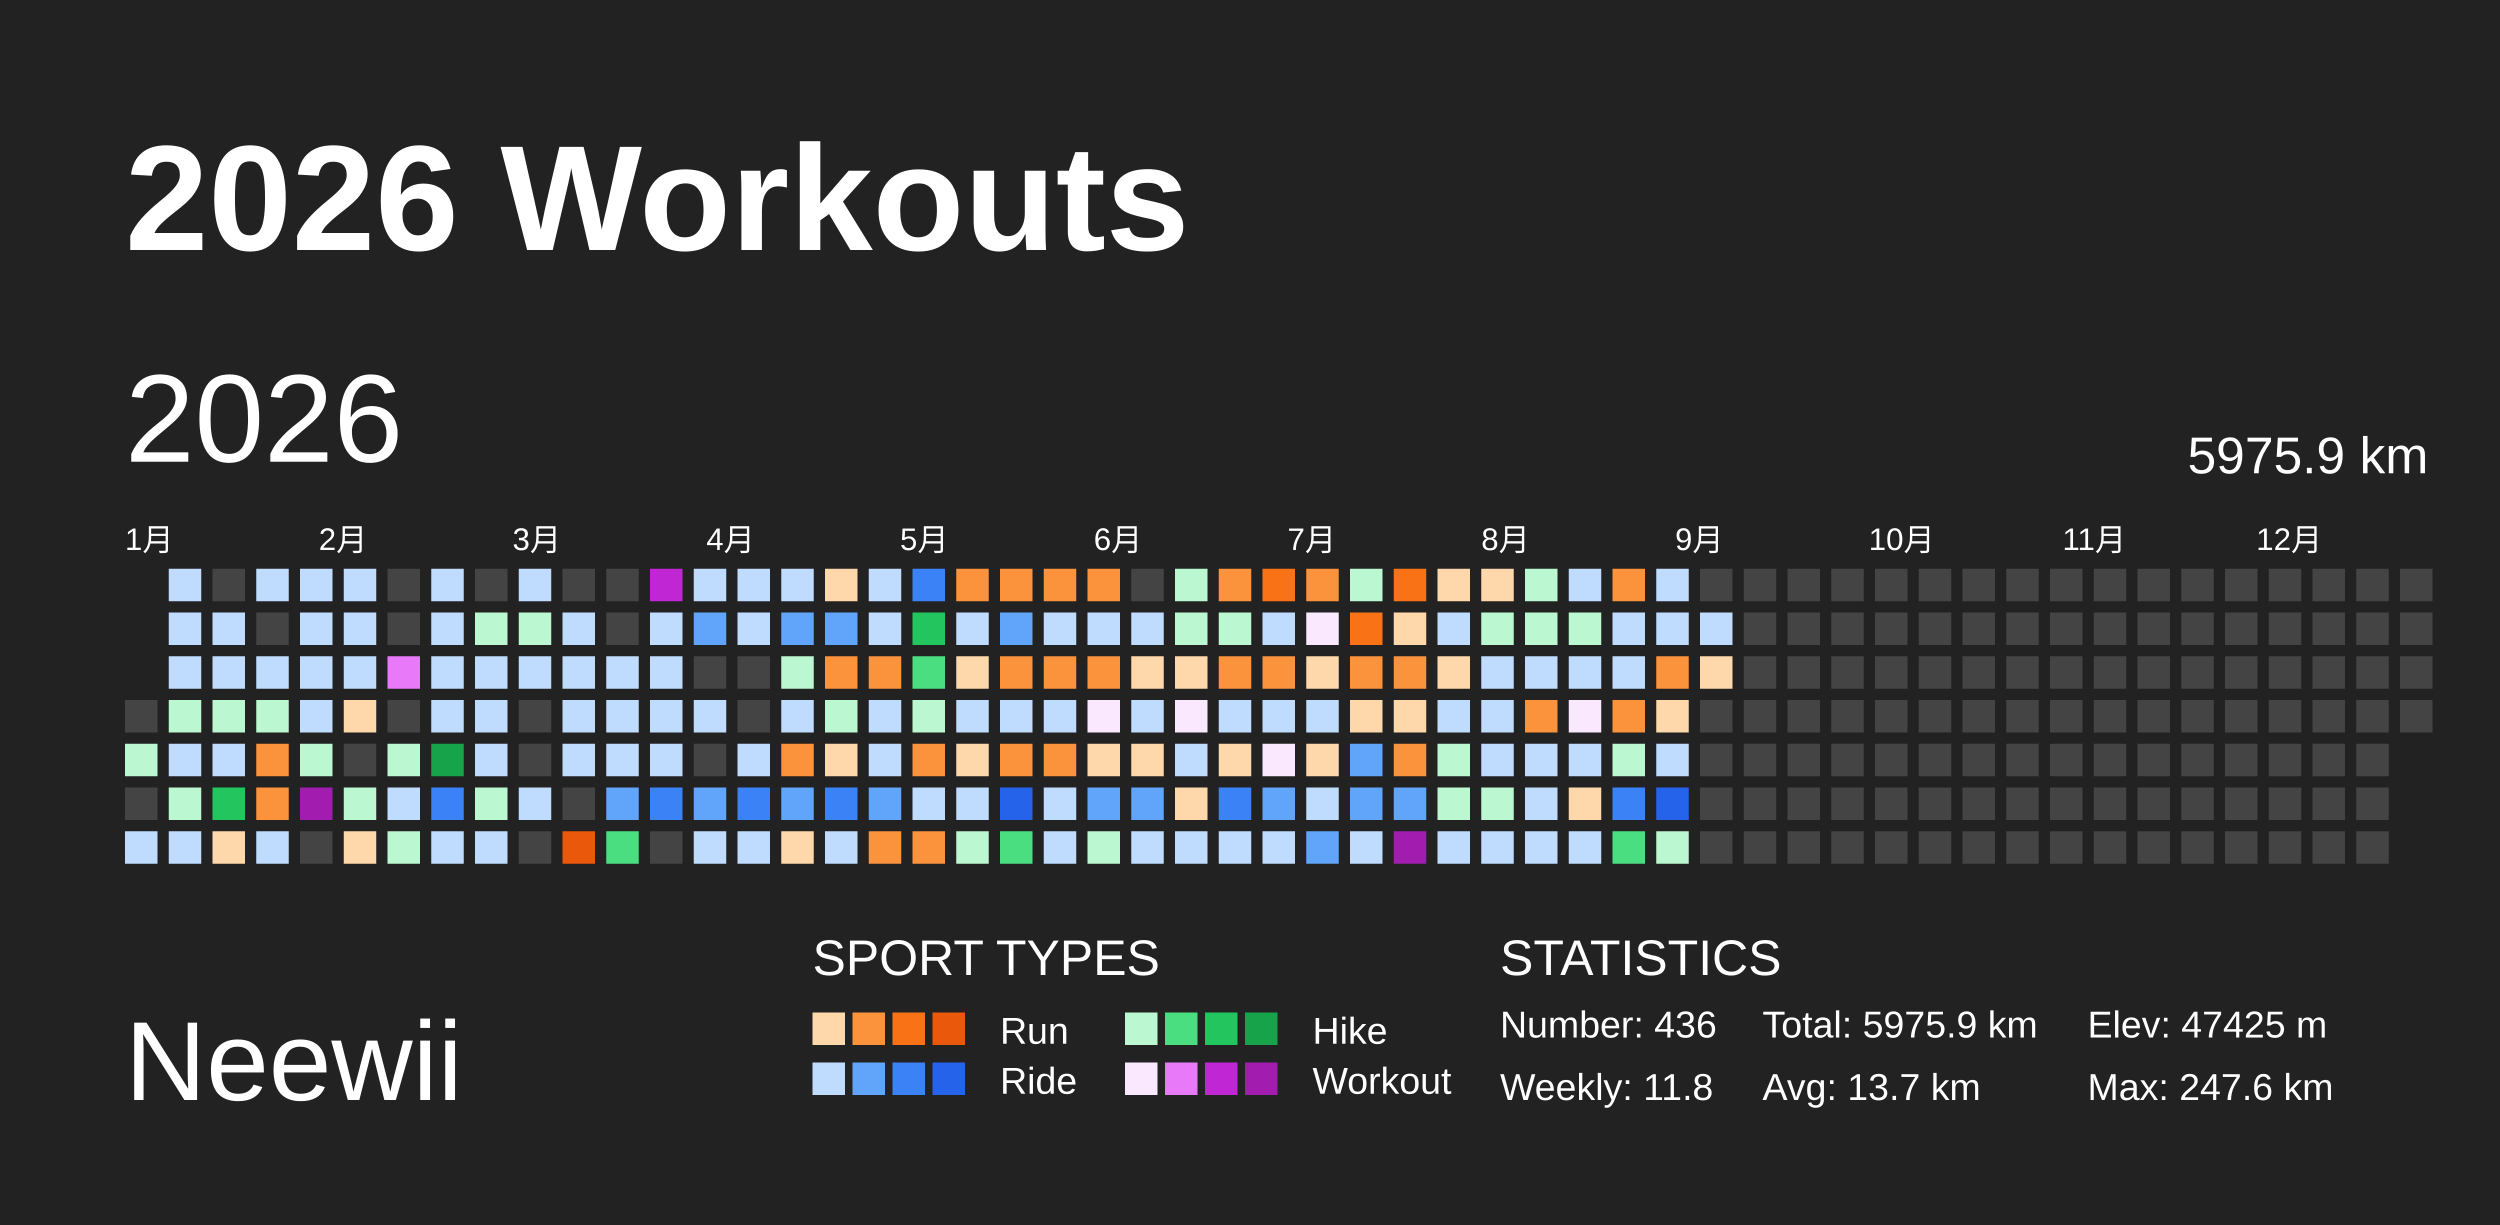
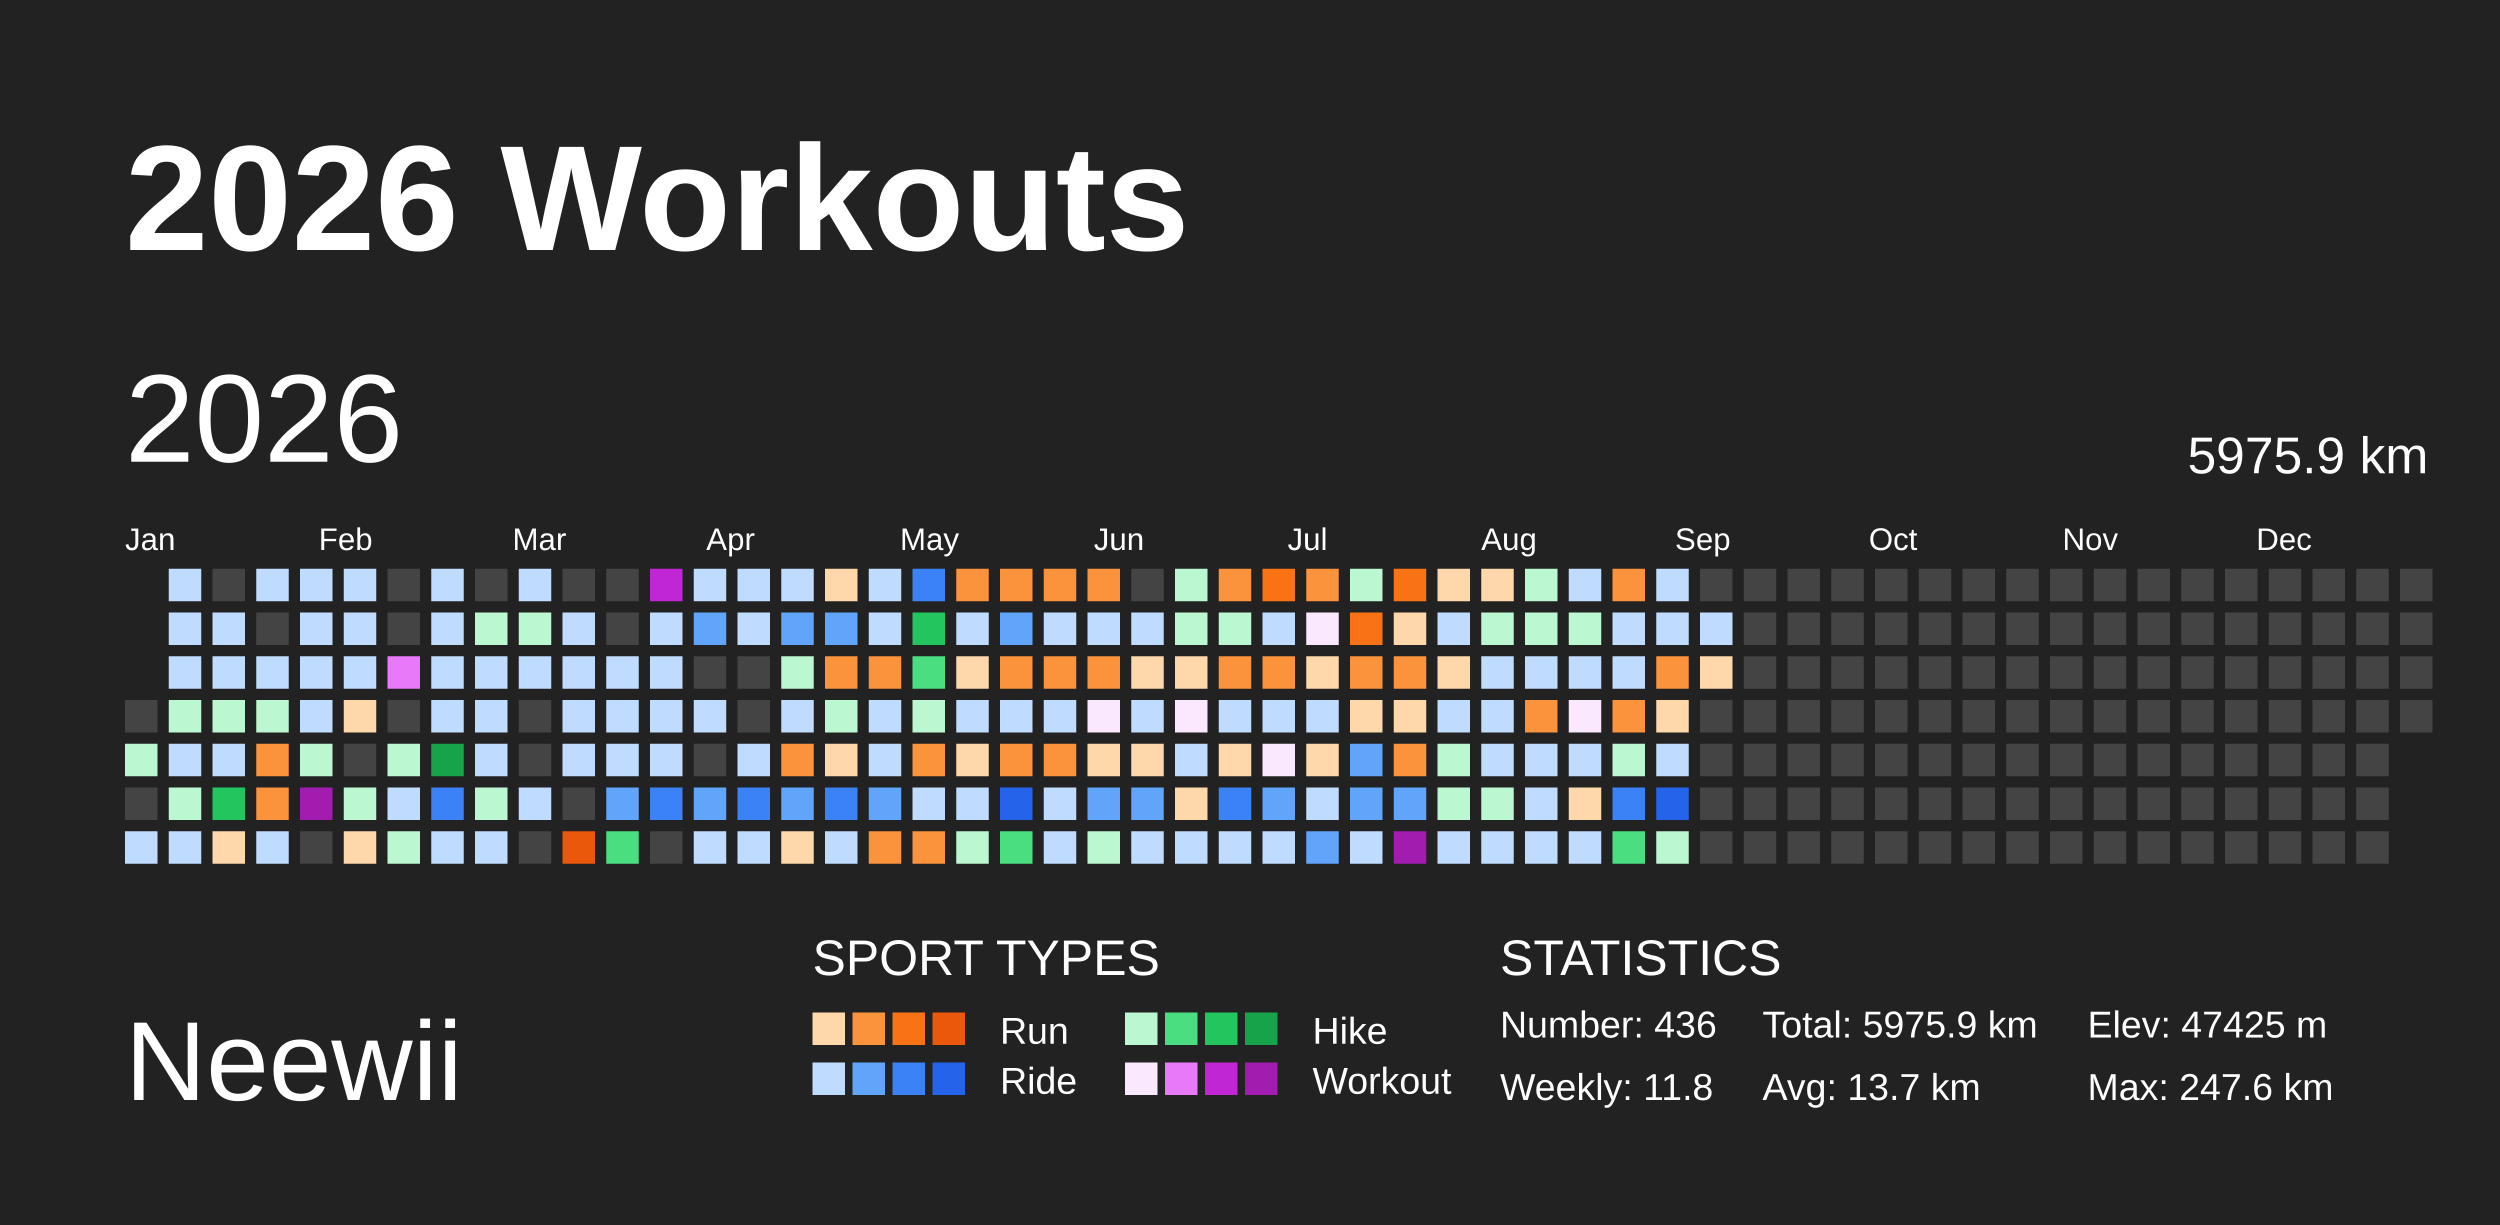
<svg xmlns="http://www.w3.org/2000/svg" baseProfile="full" height="98mm" version="1.1" viewBox="0,0,200,98" width="200mm">
  <defs />
  <rect fill="#222222" height="98" width="200" x="0" y="0" />
  <text fill="#FFFFFF" style="font-size:12px; font-family:Arial; font-weight:bold;" x="10" y="20">2026 Workouts</text>
  <text fill="#FFFFFF" style="font-size:9px; font-family:Arial" x="10" y="88">Neewii</text>
  <text fill="#FFFFFF" style="font-size:4px; font-family:Arial" x="65" y="78">SPORT TYPES</text>
  <rect fill="#fed7aa" height="2.6" width="2.6" x="65.0" y="81" />
  <rect fill="#fb923c" height="2.6" width="2.6" x="68.2" y="81" />
  <rect fill="#f97316" height="2.6" width="2.6" x="71.4" y="81" />
  <rect fill="#ea580c" height="2.6" width="2.6" x="74.6" y="81" />
  <text fill="#FFFFFF" style="font-size:3px; font-family:Arial" x="80" y="83.5">Run</text>
  <rect fill="#bbf7d0" height="2.6" width="2.6" x="90.0" y="81" />
  <rect fill="#4ade80" height="2.6" width="2.6" x="93.2" y="81" />
  <rect fill="#22c55e" height="2.6" width="2.6" x="96.4" y="81" />
  <rect fill="#16a34a" height="2.6" width="2.6" x="99.6" y="81" />
  <text fill="#FFFFFF" style="font-size:3px; font-family:Arial" x="105" y="83.5">Hike</text>
  <rect fill="#bfdbfe" height="2.6" width="2.6" x="65.0" y="85" />
  <rect fill="#60a5fa" height="2.6" width="2.6" x="68.2" y="85" />
  <rect fill="#3b82f6" height="2.6" width="2.6" x="71.4" y="85" />
  <rect fill="#2563eb" height="2.6" width="2.6" x="74.6" y="85" />
  <text fill="#FFFFFF" style="font-size:3px; font-family:Arial" x="80" y="87.5">Ride</text>
  <rect fill="#fae8ff" height="2.6" width="2.6" x="90.0" y="85" />
  <rect fill="#e879f9" height="2.6" width="2.6" x="93.2" y="85" />
  <rect fill="#c026d3" height="2.6" width="2.6" x="96.4" y="85" />
  <rect fill="#a21caf" height="2.6" width="2.6" x="99.6" y="85" />
  <text fill="#FFFFFF" style="font-size:3px; font-family:Arial" x="105" y="87.5">Workout</text>
  <text fill="#FFFFFF" style="font-size:4px; font-family:Arial" x="120" y="78">STATISTICS</text>
  <text fill="#FFFFFF" style="font-size:3px; font-family:Arial" x="120" y="83">Number: 436</text>
  <text fill="#FFFFFF" style="font-size:3px; font-family:Arial" x="120" y="88">Weekly: 11.8</text>
  <text fill="#FFFFFF" style="font-size:3px; font-family:Arial" x="141" y="83">Total: 5975.9 km</text>
  <text fill="#FFFFFF" style="font-size:3px; font-family:Arial" x="141" y="88">Avg: 13.7 km</text>
  <text fill="#FFFFFF" style="font-size:3px; font-family:Arial" x="167" y="83">Elev: 47425 m</text>
  <text fill="#FFFFFF" style="font-size:3px; font-family:Arial" x="167" y="88">Max: 247.6 km</text>
  <text dominant-baseline="hanging" fill="#FFFFFF" style="font-size:10.0px; font-family:Arial;" x="10" y="30">2026</text>
  <text dominant-baseline="hanging" fill="#FFFFFF" style="font-size:4.125px; font-family:Arial;" x="175" y="35">5975.9 km</text>
-   <text fill="#FFFFFF" style="font-size:2.5px; font-family:Arial" x="10.0" y="44">1月</text>
-   <text fill="#FFFFFF" style="font-size:2.5px; font-family:Arial" x="25.5" y="44">2月</text>
-   <text fill="#FFFFFF" style="font-size:2.5px; font-family:Arial" x="41.0" y="44">3月</text>
-   <text fill="#FFFFFF" style="font-size:2.5px; font-family:Arial" x="56.5" y="44">4月</text>
-   <text fill="#FFFFFF" style="font-size:2.5px; font-family:Arial" x="72.0" y="44">5月</text>
-   <text fill="#FFFFFF" style="font-size:2.5px; font-family:Arial" x="87.5" y="44">6月</text>
-   <text fill="#FFFFFF" style="font-size:2.5px; font-family:Arial" x="103.0" y="44">7月</text>
-   <text fill="#FFFFFF" style="font-size:2.5px; font-family:Arial" x="118.5" y="44">8月</text>
-   <text fill="#FFFFFF" style="font-size:2.5px; font-family:Arial" x="134.0" y="44">9月</text>
-   <text fill="#FFFFFF" style="font-size:2.5px; font-family:Arial" x="149.5" y="44">10月</text>
-   <text fill="#FFFFFF" style="font-size:2.5px; font-family:Arial" x="165.0" y="44">11月</text>
-   <text fill="#FFFFFF" style="font-size:2.5px; font-family:Arial" x="180.5" y="44">12月</text>
+   <text fill="#FFFFFF" style="font-size:2.5px; font-family:Arial" x="10.0" y="44">Jan</text>
+   <text fill="#FFFFFF" style="font-size:2.5px; font-family:Arial" x="25.5" y="44">Feb</text>
+   <text fill="#FFFFFF" style="font-size:2.5px; font-family:Arial" x="41.0" y="44">Mar</text>
+   <text fill="#FFFFFF" style="font-size:2.5px; font-family:Arial" x="56.5" y="44">Apr</text>
+   <text fill="#FFFFFF" style="font-size:2.5px; font-family:Arial" x="72.0" y="44">May</text>
+   <text fill="#FFFFFF" style="font-size:2.5px; font-family:Arial" x="87.5" y="44">Jun</text>
+   <text fill="#FFFFFF" style="font-size:2.5px; font-family:Arial" x="103.0" y="44">Jul</text>
+   <text fill="#FFFFFF" style="font-size:2.5px; font-family:Arial" x="118.5" y="44">Aug</text>
+   <text fill="#FFFFFF" style="font-size:2.5px; font-family:Arial" x="134.0" y="44">Sep</text>
+   <text fill="#FFFFFF" style="font-size:2.5px; font-family:Arial" x="149.5" y="44">Oct</text>
+   <text fill="#FFFFFF" style="font-size:2.5px; font-family:Arial" x="165.0" y="44">Nov</text>
+   <text fill="#FFFFFF" style="font-size:2.5px; font-family:Arial" x="180.5" y="44">Dec</text>
  <rect fill="#444444" height="2.6" width="2.6" x="10.0" y="56.0" />
  <rect fill="#bbf7d0" height="2.6" width="2.6" x="10.0" y="59.5" />
  <rect fill="#444444" height="2.6" width="2.6" x="10.0" y="63.0" />
  <rect fill="#bfdbfe" height="2.6" width="2.6" x="10.0" y="66.5" />
  <rect fill="#bfdbfe" height="2.6" width="2.6" x="13.5" y="45.5" />
  <rect fill="#bfdbfe" height="2.6" width="2.6" x="13.5" y="49.0" />
  <rect fill="#bfdbfe" height="2.6" width="2.6" x="13.5" y="52.5" />
  <rect fill="#bbf7d0" height="2.6" width="2.6" x="13.5" y="56.0" />
  <rect fill="#bfdbfe" height="2.6" width="2.6" x="13.5" y="59.5" />
  <rect fill="#bbf7d0" height="2.6" width="2.6" x="13.5" y="63.0" />
  <rect fill="#bfdbfe" height="2.6" width="2.6" x="13.5" y="66.5" />
  <rect fill="#444444" height="2.6" width="2.6" x="17.0" y="45.5" />
  <rect fill="#bfdbfe" height="2.6" width="2.6" x="17.0" y="49.0" />
  <rect fill="#bfdbfe" height="2.6" width="2.6" x="17.0" y="52.5" />
  <rect fill="#bbf7d0" height="2.6" width="2.6" x="17.0" y="56.0" />
  <rect fill="#bfdbfe" height="2.6" width="2.6" x="17.0" y="59.5" />
  <rect fill="#22c55e" height="2.6" width="2.6" x="17.0" y="63.0" />
  <rect fill="#fed7aa" height="2.6" width="2.6" x="17.0" y="66.5" />
  <rect fill="#bfdbfe" height="2.6" width="2.6" x="20.5" y="45.5" />
  <rect fill="#444444" height="2.6" width="2.6" x="20.5" y="49.0" />
  <rect fill="#bfdbfe" height="2.6" width="2.6" x="20.5" y="52.5" />
  <rect fill="#bbf7d0" height="2.6" width="2.6" x="20.5" y="56.0" />
  <rect fill="#fb923c" height="2.6" width="2.6" x="20.5" y="59.5" />
  <rect fill="#fb923c" height="2.6" width="2.6" x="20.5" y="63.0" />
  <rect fill="#bfdbfe" height="2.6" width="2.6" x="20.5" y="66.5" />
  <rect fill="#bfdbfe" height="2.6" width="2.6" x="24.0" y="45.5" />
  <rect fill="#bfdbfe" height="2.6" width="2.6" x="24.0" y="49.0" />
  <rect fill="#bfdbfe" height="2.6" width="2.6" x="24.0" y="52.5" />
  <rect fill="#bfdbfe" height="2.6" width="2.6" x="24.0" y="56.0" />
  <rect fill="#bbf7d0" height="2.6" width="2.6" x="24.0" y="59.5" />
  <rect fill="#a21caf" height="2.6" width="2.6" x="24.0" y="63.0" />
  <rect fill="#444444" height="2.6" width="2.6" x="24.0" y="66.5" />
  <rect fill="#bfdbfe" height="2.6" width="2.6" x="27.5" y="45.5" />
  <rect fill="#bfdbfe" height="2.6" width="2.6" x="27.5" y="49.0" />
  <rect fill="#bfdbfe" height="2.6" width="2.6" x="27.5" y="52.5" />
  <rect fill="#fed7aa" height="2.6" width="2.6" x="27.5" y="56.0" />
  <rect fill="#444444" height="2.6" width="2.6" x="27.5" y="59.5" />
  <rect fill="#bbf7d0" height="2.6" width="2.6" x="27.5" y="63.0" />
  <rect fill="#fed7aa" height="2.6" width="2.6" x="27.5" y="66.5" />
  <rect fill="#444444" height="2.6" width="2.6" x="31.0" y="45.5" />
  <rect fill="#444444" height="2.6" width="2.6" x="31.0" y="49.0" />
  <rect fill="#e879f9" height="2.6" width="2.6" x="31.0" y="52.5" />
  <rect fill="#444444" height="2.6" width="2.6" x="31.0" y="56.0" />
  <rect fill="#bbf7d0" height="2.6" width="2.6" x="31.0" y="59.5" />
  <rect fill="#bfdbfe" height="2.6" width="2.6" x="31.0" y="63.0" />
  <rect fill="#bbf7d0" height="2.6" width="2.6" x="31.0" y="66.5" />
  <rect fill="#bfdbfe" height="2.6" width="2.6" x="34.5" y="45.5" />
  <rect fill="#bfdbfe" height="2.6" width="2.6" x="34.5" y="49.0" />
  <rect fill="#bfdbfe" height="2.6" width="2.6" x="34.5" y="52.5" />
  <rect fill="#bfdbfe" height="2.6" width="2.6" x="34.5" y="56.0" />
  <rect fill="#16a34a" height="2.6" width="2.6" x="34.5" y="59.5" />
  <rect fill="#3b82f6" height="2.6" width="2.6" x="34.5" y="63.0" />
  <rect fill="#bfdbfe" height="2.6" width="2.6" x="34.5" y="66.5" />
  <rect fill="#444444" height="2.6" width="2.6" x="38.0" y="45.5" />
  <rect fill="#bbf7d0" height="2.6" width="2.6" x="38.0" y="49.0" />
  <rect fill="#bfdbfe" height="2.6" width="2.6" x="38.0" y="52.5" />
  <rect fill="#bfdbfe" height="2.6" width="2.6" x="38.0" y="56.0" />
  <rect fill="#bfdbfe" height="2.6" width="2.6" x="38.0" y="59.5" />
  <rect fill="#bbf7d0" height="2.6" width="2.6" x="38.0" y="63.0" />
  <rect fill="#bfdbfe" height="2.6" width="2.6" x="38.0" y="66.5" />
  <rect fill="#bfdbfe" height="2.6" width="2.6" x="41.5" y="45.5" />
  <rect fill="#bbf7d0" height="2.6" width="2.6" x="41.5" y="49.0" />
  <rect fill="#bfdbfe" height="2.6" width="2.6" x="41.5" y="52.5" />
  <rect fill="#444444" height="2.6" width="2.6" x="41.5" y="56.0" />
  <rect fill="#444444" height="2.6" width="2.6" x="41.5" y="59.5" />
  <rect fill="#bfdbfe" height="2.6" width="2.6" x="41.5" y="63.0" />
  <rect fill="#444444" height="2.6" width="2.6" x="41.5" y="66.5" />
  <rect fill="#444444" height="2.6" width="2.6" x="45.0" y="45.5" />
  <rect fill="#bfdbfe" height="2.6" width="2.6" x="45.0" y="49.0" />
  <rect fill="#bfdbfe" height="2.6" width="2.6" x="45.0" y="52.5" />
  <rect fill="#bfdbfe" height="2.6" width="2.6" x="45.0" y="56.0" />
  <rect fill="#bfdbfe" height="2.6" width="2.6" x="45.0" y="59.5" />
  <rect fill="#444444" height="2.6" width="2.6" x="45.0" y="63.0" />
  <rect fill="#ea580c" height="2.6" width="2.6" x="45.0" y="66.5" />
  <rect fill="#444444" height="2.6" width="2.6" x="48.5" y="45.5" />
  <rect fill="#444444" height="2.6" width="2.6" x="48.5" y="49.0" />
  <rect fill="#bfdbfe" height="2.6" width="2.6" x="48.5" y="52.5" />
  <rect fill="#bfdbfe" height="2.6" width="2.6" x="48.5" y="56.0" />
  <rect fill="#bfdbfe" height="2.6" width="2.6" x="48.5" y="59.5" />
  <rect fill="#60a5fa" height="2.6" width="2.6" x="48.5" y="63.0" />
  <rect fill="#4ade80" height="2.6" width="2.6" x="48.5" y="66.5" />
  <rect fill="#c026d3" height="2.6" width="2.6" x="52.0" y="45.5" />
  <rect fill="#bfdbfe" height="2.6" width="2.6" x="52.0" y="49.0" />
  <rect fill="#bfdbfe" height="2.6" width="2.6" x="52.0" y="52.5" />
  <rect fill="#bfdbfe" height="2.6" width="2.6" x="52.0" y="56.0" />
  <rect fill="#bfdbfe" height="2.6" width="2.6" x="52.0" y="59.5" />
  <rect fill="#3b82f6" height="2.6" width="2.6" x="52.0" y="63.0" />
  <rect fill="#444444" height="2.6" width="2.6" x="52.0" y="66.5" />
  <rect fill="#bfdbfe" height="2.6" width="2.6" x="55.5" y="45.5" />
  <rect fill="#60a5fa" height="2.6" width="2.6" x="55.5" y="49.0" />
  <rect fill="#444444" height="2.6" width="2.6" x="55.5" y="52.5" />
  <rect fill="#bfdbfe" height="2.6" width="2.6" x="55.5" y="56.0" />
  <rect fill="#444444" height="2.6" width="2.6" x="55.5" y="59.5" />
  <rect fill="#60a5fa" height="2.6" width="2.6" x="55.5" y="63.0" />
  <rect fill="#bfdbfe" height="2.6" width="2.6" x="55.5" y="66.5" />
  <rect fill="#bfdbfe" height="2.6" width="2.6" x="59.0" y="45.5" />
  <rect fill="#bfdbfe" height="2.6" width="2.6" x="59.0" y="49.0" />
  <rect fill="#444444" height="2.6" width="2.6" x="59.0" y="52.5" />
  <rect fill="#444444" height="2.6" width="2.6" x="59.0" y="56.0" />
  <rect fill="#bfdbfe" height="2.6" width="2.6" x="59.0" y="59.5" />
  <rect fill="#3b82f6" height="2.6" width="2.6" x="59.0" y="63.0" />
  <rect fill="#bfdbfe" height="2.6" width="2.6" x="59.0" y="66.5" />
  <rect fill="#bfdbfe" height="2.6" width="2.6" x="62.5" y="45.5" />
  <rect fill="#60a5fa" height="2.6" width="2.6" x="62.5" y="49.0" />
  <rect fill="#bbf7d0" height="2.6" width="2.6" x="62.5" y="52.5" />
  <rect fill="#bfdbfe" height="2.6" width="2.6" x="62.5" y="56.0" />
  <rect fill="#fb923c" height="2.6" width="2.6" x="62.5" y="59.5" />
  <rect fill="#60a5fa" height="2.6" width="2.6" x="62.5" y="63.0" />
  <rect fill="#fed7aa" height="2.6" width="2.6" x="62.5" y="66.5" />
  <rect fill="#fed7aa" height="2.6" width="2.6" x="66.0" y="45.5" />
  <rect fill="#60a5fa" height="2.6" width="2.6" x="66.0" y="49.0" />
  <rect fill="#fb923c" height="2.6" width="2.6" x="66.0" y="52.5" />
  <rect fill="#bbf7d0" height="2.6" width="2.6" x="66.0" y="56.0" />
  <rect fill="#fed7aa" height="2.6" width="2.6" x="66.0" y="59.5" />
  <rect fill="#3b82f6" height="2.6" width="2.6" x="66.0" y="63.0" />
  <rect fill="#bfdbfe" height="2.6" width="2.6" x="66.0" y="66.5" />
  <rect fill="#bfdbfe" height="2.6" width="2.6" x="69.5" y="45.5" />
  <rect fill="#bfdbfe" height="2.6" width="2.6" x="69.5" y="49.0" />
  <rect fill="#fb923c" height="2.6" width="2.6" x="69.5" y="52.5" />
  <rect fill="#bfdbfe" height="2.6" width="2.6" x="69.5" y="56.0" />
  <rect fill="#bfdbfe" height="2.6" width="2.6" x="69.5" y="59.5" />
  <rect fill="#60a5fa" height="2.6" width="2.6" x="69.5" y="63.0" />
  <rect fill="#fb923c" height="2.6" width="2.6" x="69.5" y="66.5" />
  <rect fill="#3b82f6" height="2.6" width="2.6" x="73.0" y="45.5" />
  <rect fill="#22c55e" height="2.6" width="2.6" x="73.0" y="49.0" />
  <rect fill="#4ade80" height="2.6" width="2.6" x="73.0" y="52.5" />
  <rect fill="#bbf7d0" height="2.6" width="2.6" x="73.0" y="56.0" />
  <rect fill="#fb923c" height="2.6" width="2.6" x="73.0" y="59.5" />
  <rect fill="#bfdbfe" height="2.6" width="2.6" x="73.0" y="63.0" />
  <rect fill="#fb923c" height="2.6" width="2.6" x="73.0" y="66.5" />
  <rect fill="#fb923c" height="2.6" width="2.6" x="76.5" y="45.5" />
  <rect fill="#bfdbfe" height="2.6" width="2.6" x="76.5" y="49.0" />
  <rect fill="#fed7aa" height="2.6" width="2.6" x="76.5" y="52.5" />
  <rect fill="#bfdbfe" height="2.6" width="2.6" x="76.5" y="56.0" />
  <rect fill="#fed7aa" height="2.6" width="2.6" x="76.5" y="59.5" />
  <rect fill="#bfdbfe" height="2.6" width="2.6" x="76.5" y="63.0" />
  <rect fill="#bbf7d0" height="2.6" width="2.6" x="76.5" y="66.5" />
  <rect fill="#fb923c" height="2.6" width="2.6" x="80.0" y="45.5" />
  <rect fill="#60a5fa" height="2.6" width="2.6" x="80.0" y="49.0" />
  <rect fill="#fb923c" height="2.6" width="2.6" x="80.0" y="52.5" />
  <rect fill="#bfdbfe" height="2.6" width="2.6" x="80.0" y="56.0" />
  <rect fill="#fb923c" height="2.6" width="2.6" x="80.0" y="59.5" />
  <rect fill="#2563eb" height="2.6" width="2.6" x="80.0" y="63.0" />
  <rect fill="#4ade80" height="2.6" width="2.6" x="80.0" y="66.5" />
  <rect fill="#fb923c" height="2.6" width="2.6" x="83.5" y="45.5" />
  <rect fill="#bfdbfe" height="2.6" width="2.6" x="83.5" y="49.0" />
  <rect fill="#fb923c" height="2.6" width="2.6" x="83.5" y="52.5" />
  <rect fill="#bfdbfe" height="2.6" width="2.6" x="83.5" y="56.0" />
  <rect fill="#fb923c" height="2.6" width="2.6" x="83.5" y="59.5" />
  <rect fill="#bfdbfe" height="2.6" width="2.6" x="83.5" y="63.0" />
  <rect fill="#bfdbfe" height="2.6" width="2.6" x="83.5" y="66.5" />
  <rect fill="#fb923c" height="2.6" width="2.6" x="87.0" y="45.5" />
  <rect fill="#bfdbfe" height="2.6" width="2.6" x="87.0" y="49.0" />
  <rect fill="#fb923c" height="2.6" width="2.6" x="87.0" y="52.5" />
  <rect fill="#fae8ff" height="2.6" width="2.6" x="87.0" y="56.0" />
  <rect fill="#fed7aa" height="2.6" width="2.6" x="87.0" y="59.5" />
  <rect fill="#60a5fa" height="2.6" width="2.6" x="87.0" y="63.0" />
  <rect fill="#bbf7d0" height="2.6" width="2.6" x="87.0" y="66.5" />
  <rect fill="#444444" height="2.6" width="2.6" x="90.5" y="45.5" />
  <rect fill="#bfdbfe" height="2.6" width="2.6" x="90.5" y="49.0" />
  <rect fill="#fed7aa" height="2.6" width="2.6" x="90.5" y="52.5" />
  <rect fill="#bfdbfe" height="2.6" width="2.6" x="90.5" y="56.0" />
  <rect fill="#fed7aa" height="2.6" width="2.6" x="90.5" y="59.5" />
  <rect fill="#60a5fa" height="2.6" width="2.6" x="90.5" y="63.0" />
  <rect fill="#bfdbfe" height="2.6" width="2.6" x="90.5" y="66.5" />
  <rect fill="#bbf7d0" height="2.6" width="2.6" x="94.0" y="45.5" />
  <rect fill="#bbf7d0" height="2.6" width="2.6" x="94.0" y="49.0" />
  <rect fill="#fed7aa" height="2.6" width="2.6" x="94.0" y="52.5" />
  <rect fill="#fae8ff" height="2.6" width="2.6" x="94.0" y="56.0" />
  <rect fill="#bfdbfe" height="2.6" width="2.6" x="94.0" y="59.5" />
  <rect fill="#fed7aa" height="2.6" width="2.6" x="94.0" y="63.0" />
  <rect fill="#bfdbfe" height="2.6" width="2.6" x="94.0" y="66.5" />
  <rect fill="#fb923c" height="2.6" width="2.6" x="97.5" y="45.5" />
  <rect fill="#bbf7d0" height="2.6" width="2.6" x="97.5" y="49.0" />
  <rect fill="#fb923c" height="2.6" width="2.6" x="97.5" y="52.5" />
  <rect fill="#bfdbfe" height="2.6" width="2.6" x="97.5" y="56.0" />
  <rect fill="#fed7aa" height="2.6" width="2.6" x="97.5" y="59.5" />
  <rect fill="#3b82f6" height="2.6" width="2.6" x="97.5" y="63.0" />
  <rect fill="#bfdbfe" height="2.6" width="2.6" x="97.5" y="66.5" />
  <rect fill="#f97316" height="2.6" width="2.6" x="101.0" y="45.5" />
  <rect fill="#bfdbfe" height="2.6" width="2.6" x="101.0" y="49.0" />
  <rect fill="#fb923c" height="2.6" width="2.6" x="101.0" y="52.5" />
  <rect fill="#bfdbfe" height="2.6" width="2.6" x="101.0" y="56.0" />
  <rect fill="#fae8ff" height="2.6" width="2.6" x="101.0" y="59.5" />
  <rect fill="#60a5fa" height="2.6" width="2.6" x="101.0" y="63.0" />
  <rect fill="#bfdbfe" height="2.6" width="2.6" x="101.0" y="66.5" />
  <rect fill="#fb923c" height="2.6" width="2.6" x="104.5" y="45.5" />
  <rect fill="#fae8ff" height="2.6" width="2.6" x="104.5" y="49.0" />
  <rect fill="#fed7aa" height="2.6" width="2.6" x="104.5" y="52.5" />
  <rect fill="#bfdbfe" height="2.6" width="2.6" x="104.5" y="56.0" />
  <rect fill="#fed7aa" height="2.6" width="2.6" x="104.5" y="59.5" />
  <rect fill="#bfdbfe" height="2.6" width="2.6" x="104.5" y="63.0" />
  <rect fill="#60a5fa" height="2.6" width="2.6" x="104.5" y="66.5" />
  <rect fill="#bbf7d0" height="2.6" width="2.6" x="108.0" y="45.5" />
  <rect fill="#f97316" height="2.6" width="2.6" x="108.0" y="49.0" />
  <rect fill="#fb923c" height="2.6" width="2.6" x="108.0" y="52.5" />
  <rect fill="#fed7aa" height="2.6" width="2.6" x="108.0" y="56.0" />
  <rect fill="#60a5fa" height="2.6" width="2.6" x="108.0" y="59.5" />
  <rect fill="#60a5fa" height="2.6" width="2.6" x="108.0" y="63.0" />
  <rect fill="#bfdbfe" height="2.6" width="2.6" x="108.0" y="66.5" />
  <rect fill="#f97316" height="2.6" width="2.6" x="111.5" y="45.5" />
  <rect fill="#fed7aa" height="2.6" width="2.6" x="111.5" y="49.0" />
  <rect fill="#fb923c" height="2.6" width="2.6" x="111.5" y="52.5" />
  <rect fill="#fed7aa" height="2.6" width="2.6" x="111.5" y="56.0" />
  <rect fill="#fb923c" height="2.6" width="2.6" x="111.5" y="59.5" />
  <rect fill="#60a5fa" height="2.6" width="2.6" x="111.5" y="63.0" />
  <rect fill="#a21caf" height="2.6" width="2.6" x="111.5" y="66.5" />
  <rect fill="#fed7aa" height="2.6" width="2.6" x="115.0" y="45.5" />
  <rect fill="#bfdbfe" height="2.6" width="2.6" x="115.0" y="49.0" />
  <rect fill="#fed7aa" height="2.6" width="2.6" x="115.0" y="52.5" />
  <rect fill="#bfdbfe" height="2.6" width="2.6" x="115.0" y="56.0" />
  <rect fill="#bbf7d0" height="2.6" width="2.6" x="115.0" y="59.5" />
  <rect fill="#bbf7d0" height="2.6" width="2.6" x="115.0" y="63.0" />
  <rect fill="#bfdbfe" height="2.6" width="2.6" x="115.0" y="66.5" />
  <rect fill="#fed7aa" height="2.6" width="2.6" x="118.5" y="45.5" />
  <rect fill="#bbf7d0" height="2.6" width="2.6" x="118.5" y="49.0" />
  <rect fill="#bfdbfe" height="2.6" width="2.6" x="118.5" y="52.5" />
  <rect fill="#bfdbfe" height="2.6" width="2.6" x="118.5" y="56.0" />
  <rect fill="#bfdbfe" height="2.6" width="2.6" x="118.5" y="59.5" />
  <rect fill="#bbf7d0" height="2.6" width="2.6" x="118.5" y="63.0" />
  <rect fill="#bfdbfe" height="2.6" width="2.6" x="118.5" y="66.5" />
  <rect fill="#bbf7d0" height="2.6" width="2.6" x="122.0" y="45.5" />
  <rect fill="#bbf7d0" height="2.6" width="2.6" x="122.0" y="49.0" />
  <rect fill="#bfdbfe" height="2.6" width="2.6" x="122.0" y="52.5" />
  <rect fill="#fb923c" height="2.6" width="2.6" x="122.0" y="56.0" />
  <rect fill="#bfdbfe" height="2.6" width="2.6" x="122.0" y="59.5" />
  <rect fill="#bfdbfe" height="2.6" width="2.6" x="122.0" y="63.0" />
  <rect fill="#bfdbfe" height="2.6" width="2.6" x="122.0" y="66.5" />
  <rect fill="#bfdbfe" height="2.6" width="2.6" x="125.5" y="45.5" />
  <rect fill="#bbf7d0" height="2.6" width="2.6" x="125.5" y="49.0" />
  <rect fill="#bfdbfe" height="2.6" width="2.6" x="125.5" y="52.5" />
  <rect fill="#fae8ff" height="2.6" width="2.6" x="125.5" y="56.0" />
  <rect fill="#bfdbfe" height="2.6" width="2.6" x="125.5" y="59.5" />
  <rect fill="#fed7aa" height="2.6" width="2.6" x="125.5" y="63.0" />
  <rect fill="#bfdbfe" height="2.6" width="2.6" x="125.5" y="66.5" />
  <rect fill="#fb923c" height="2.6" width="2.6" x="129.0" y="45.5" />
  <rect fill="#bfdbfe" height="2.6" width="2.6" x="129.0" y="49.0" />
  <rect fill="#bfdbfe" height="2.6" width="2.6" x="129.0" y="52.5" />
  <rect fill="#fb923c" height="2.6" width="2.6" x="129.0" y="56.0" />
  <rect fill="#bbf7d0" height="2.6" width="2.6" x="129.0" y="59.5" />
  <rect fill="#3b82f6" height="2.6" width="2.6" x="129.0" y="63.0" />
  <rect fill="#4ade80" height="2.6" width="2.6" x="129.0" y="66.5" />
  <rect fill="#bfdbfe" height="2.6" width="2.6" x="132.5" y="45.5" />
  <rect fill="#bfdbfe" height="2.6" width="2.6" x="132.5" y="49.0" />
  <rect fill="#fb923c" height="2.6" width="2.6" x="132.5" y="52.5" />
  <rect fill="#fed7aa" height="2.6" width="2.6" x="132.5" y="56.0" />
  <rect fill="#bfdbfe" height="2.6" width="2.6" x="132.5" y="59.5" />
  <rect fill="#2563eb" height="2.6" width="2.6" x="132.5" y="63.0" />
  <rect fill="#bbf7d0" height="2.6" width="2.6" x="132.5" y="66.5" />
  <rect fill="#444444" height="2.6" width="2.6" x="136.0" y="45.5" />
  <rect fill="#bfdbfe" height="2.6" width="2.6" x="136.0" y="49.0" />
  <rect fill="#fed7aa" height="2.6" width="2.6" x="136.0" y="52.5" />
  <rect fill="#444444" height="2.6" width="2.6" x="136.0" y="56.0" />
  <rect fill="#444444" height="2.6" width="2.6" x="136.0" y="59.5" />
  <rect fill="#444444" height="2.6" width="2.6" x="136.0" y="63.0" />
  <rect fill="#444444" height="2.6" width="2.6" x="136.0" y="66.5" />
  <rect fill="#444444" height="2.6" width="2.6" x="139.5" y="45.5" />
  <rect fill="#444444" height="2.6" width="2.6" x="139.5" y="49.0" />
  <rect fill="#444444" height="2.6" width="2.6" x="139.5" y="52.5" />
  <rect fill="#444444" height="2.6" width="2.6" x="139.5" y="56.0" />
  <rect fill="#444444" height="2.6" width="2.6" x="139.5" y="59.5" />
  <rect fill="#444444" height="2.6" width="2.6" x="139.5" y="63.0" />
  <rect fill="#444444" height="2.6" width="2.6" x="139.5" y="66.5" />
  <rect fill="#444444" height="2.6" width="2.6" x="143.0" y="45.5" />
  <rect fill="#444444" height="2.6" width="2.6" x="143.0" y="49.0" />
  <rect fill="#444444" height="2.6" width="2.6" x="143.0" y="52.5" />
  <rect fill="#444444" height="2.6" width="2.6" x="143.0" y="56.0" />
  <rect fill="#444444" height="2.6" width="2.6" x="143.0" y="59.5" />
  <rect fill="#444444" height="2.6" width="2.6" x="143.0" y="63.0" />
  <rect fill="#444444" height="2.6" width="2.6" x="143.0" y="66.5" />
  <rect fill="#444444" height="2.6" width="2.6" x="146.5" y="45.5" />
  <rect fill="#444444" height="2.6" width="2.6" x="146.5" y="49.0" />
  <rect fill="#444444" height="2.6" width="2.6" x="146.5" y="52.5" />
  <rect fill="#444444" height="2.6" width="2.6" x="146.5" y="56.0" />
  <rect fill="#444444" height="2.6" width="2.6" x="146.5" y="59.5" />
  <rect fill="#444444" height="2.6" width="2.6" x="146.5" y="63.0" />
  <rect fill="#444444" height="2.6" width="2.6" x="146.5" y="66.5" />
  <rect fill="#444444" height="2.6" width="2.6" x="150.0" y="45.5" />
  <rect fill="#444444" height="2.6" width="2.6" x="150.0" y="49.0" />
  <rect fill="#444444" height="2.6" width="2.6" x="150.0" y="52.5" />
  <rect fill="#444444" height="2.6" width="2.6" x="150.0" y="56.0" />
  <rect fill="#444444" height="2.6" width="2.6" x="150.0" y="59.5" />
  <rect fill="#444444" height="2.6" width="2.6" x="150.0" y="63.0" />
  <rect fill="#444444" height="2.6" width="2.6" x="150.0" y="66.5" />
  <rect fill="#444444" height="2.6" width="2.6" x="153.5" y="45.5" />
  <rect fill="#444444" height="2.6" width="2.6" x="153.5" y="49.0" />
  <rect fill="#444444" height="2.6" width="2.6" x="153.5" y="52.5" />
  <rect fill="#444444" height="2.6" width="2.6" x="153.5" y="56.0" />
  <rect fill="#444444" height="2.6" width="2.6" x="153.5" y="59.5" />
  <rect fill="#444444" height="2.6" width="2.6" x="153.5" y="63.0" />
  <rect fill="#444444" height="2.6" width="2.6" x="153.5" y="66.5" />
  <rect fill="#444444" height="2.6" width="2.6" x="157.0" y="45.5" />
  <rect fill="#444444" height="2.6" width="2.6" x="157.0" y="49.0" />
  <rect fill="#444444" height="2.6" width="2.6" x="157.0" y="52.5" />
  <rect fill="#444444" height="2.6" width="2.6" x="157.0" y="56.0" />
  <rect fill="#444444" height="2.6" width="2.6" x="157.0" y="59.5" />
  <rect fill="#444444" height="2.6" width="2.6" x="157.0" y="63.0" />
  <rect fill="#444444" height="2.6" width="2.6" x="157.0" y="66.5" />
  <rect fill="#444444" height="2.6" width="2.6" x="160.5" y="45.5" />
  <rect fill="#444444" height="2.6" width="2.6" x="160.5" y="49.0" />
  <rect fill="#444444" height="2.6" width="2.6" x="160.5" y="52.5" />
  <rect fill="#444444" height="2.6" width="2.6" x="160.5" y="56.0" />
  <rect fill="#444444" height="2.6" width="2.6" x="160.5" y="59.5" />
  <rect fill="#444444" height="2.6" width="2.6" x="160.5" y="63.0" />
  <rect fill="#444444" height="2.6" width="2.6" x="160.5" y="66.5" />
  <rect fill="#444444" height="2.6" width="2.6" x="164.0" y="45.5" />
  <rect fill="#444444" height="2.6" width="2.6" x="164.0" y="49.0" />
  <rect fill="#444444" height="2.6" width="2.6" x="164.0" y="52.5" />
  <rect fill="#444444" height="2.6" width="2.6" x="164.0" y="56.0" />
  <rect fill="#444444" height="2.6" width="2.6" x="164.0" y="59.5" />
  <rect fill="#444444" height="2.6" width="2.6" x="164.0" y="63.0" />
  <rect fill="#444444" height="2.6" width="2.6" x="164.0" y="66.5" />
  <rect fill="#444444" height="2.6" width="2.6" x="167.5" y="45.5" />
  <rect fill="#444444" height="2.6" width="2.6" x="167.5" y="49.0" />
  <rect fill="#444444" height="2.6" width="2.6" x="167.5" y="52.5" />
  <rect fill="#444444" height="2.6" width="2.6" x="167.5" y="56.0" />
  <rect fill="#444444" height="2.6" width="2.6" x="167.5" y="59.5" />
  <rect fill="#444444" height="2.6" width="2.6" x="167.5" y="63.0" />
  <rect fill="#444444" height="2.6" width="2.6" x="167.5" y="66.5" />
  <rect fill="#444444" height="2.6" width="2.6" x="171.0" y="45.5" />
  <rect fill="#444444" height="2.6" width="2.6" x="171.0" y="49.0" />
  <rect fill="#444444" height="2.6" width="2.6" x="171.0" y="52.5" />
  <rect fill="#444444" height="2.6" width="2.6" x="171.0" y="56.0" />
  <rect fill="#444444" height="2.6" width="2.6" x="171.0" y="59.5" />
  <rect fill="#444444" height="2.6" width="2.6" x="171.0" y="63.0" />
  <rect fill="#444444" height="2.6" width="2.6" x="171.0" y="66.5" />
  <rect fill="#444444" height="2.6" width="2.6" x="174.5" y="45.5" />
  <rect fill="#444444" height="2.6" width="2.6" x="174.5" y="49.0" />
  <rect fill="#444444" height="2.6" width="2.6" x="174.5" y="52.5" />
  <rect fill="#444444" height="2.6" width="2.6" x="174.5" y="56.0" />
  <rect fill="#444444" height="2.6" width="2.6" x="174.5" y="59.5" />
  <rect fill="#444444" height="2.6" width="2.6" x="174.5" y="63.0" />
  <rect fill="#444444" height="2.6" width="2.6" x="174.5" y="66.5" />
  <rect fill="#444444" height="2.6" width="2.6" x="178.0" y="45.5" />
  <rect fill="#444444" height="2.6" width="2.6" x="178.0" y="49.0" />
  <rect fill="#444444" height="2.6" width="2.6" x="178.0" y="52.5" />
  <rect fill="#444444" height="2.6" width="2.6" x="178.0" y="56.0" />
  <rect fill="#444444" height="2.6" width="2.6" x="178.0" y="59.5" />
  <rect fill="#444444" height="2.6" width="2.6" x="178.0" y="63.0" />
  <rect fill="#444444" height="2.6" width="2.6" x="178.0" y="66.5" />
  <rect fill="#444444" height="2.6" width="2.6" x="181.5" y="45.5" />
  <rect fill="#444444" height="2.6" width="2.6" x="181.5" y="49.0" />
  <rect fill="#444444" height="2.6" width="2.6" x="181.5" y="52.5" />
  <rect fill="#444444" height="2.6" width="2.6" x="181.5" y="56.0" />
  <rect fill="#444444" height="2.6" width="2.6" x="181.5" y="59.5" />
  <rect fill="#444444" height="2.6" width="2.6" x="181.5" y="63.0" />
  <rect fill="#444444" height="2.6" width="2.6" x="181.5" y="66.5" />
  <rect fill="#444444" height="2.6" width="2.6" x="185.0" y="45.5" />
  <rect fill="#444444" height="2.6" width="2.6" x="185.0" y="49.0" />
  <rect fill="#444444" height="2.6" width="2.6" x="185.0" y="52.5" />
  <rect fill="#444444" height="2.6" width="2.6" x="185.0" y="56.0" />
  <rect fill="#444444" height="2.6" width="2.6" x="185.0" y="59.5" />
  <rect fill="#444444" height="2.6" width="2.6" x="185.0" y="63.0" />
  <rect fill="#444444" height="2.6" width="2.6" x="185.0" y="66.5" />
  <rect fill="#444444" height="2.6" width="2.6" x="188.5" y="45.5" />
  <rect fill="#444444" height="2.6" width="2.6" x="188.5" y="49.0" />
  <rect fill="#444444" height="2.6" width="2.6" x="188.5" y="52.5" />
  <rect fill="#444444" height="2.6" width="2.6" x="188.5" y="56.0" />
  <rect fill="#444444" height="2.6" width="2.6" x="188.5" y="59.5" />
  <rect fill="#444444" height="2.6" width="2.6" x="188.5" y="63.0" />
  <rect fill="#444444" height="2.6" width="2.6" x="188.5" y="66.5" />
  <rect fill="#444444" height="2.6" width="2.6" x="192.0" y="45.5" />
  <rect fill="#444444" height="2.6" width="2.6" x="192.0" y="49.0" />
  <rect fill="#444444" height="2.6" width="2.6" x="192.0" y="52.5" />
  <rect fill="#444444" height="2.6" width="2.6" x="192.0" y="56.0" />
</svg>
